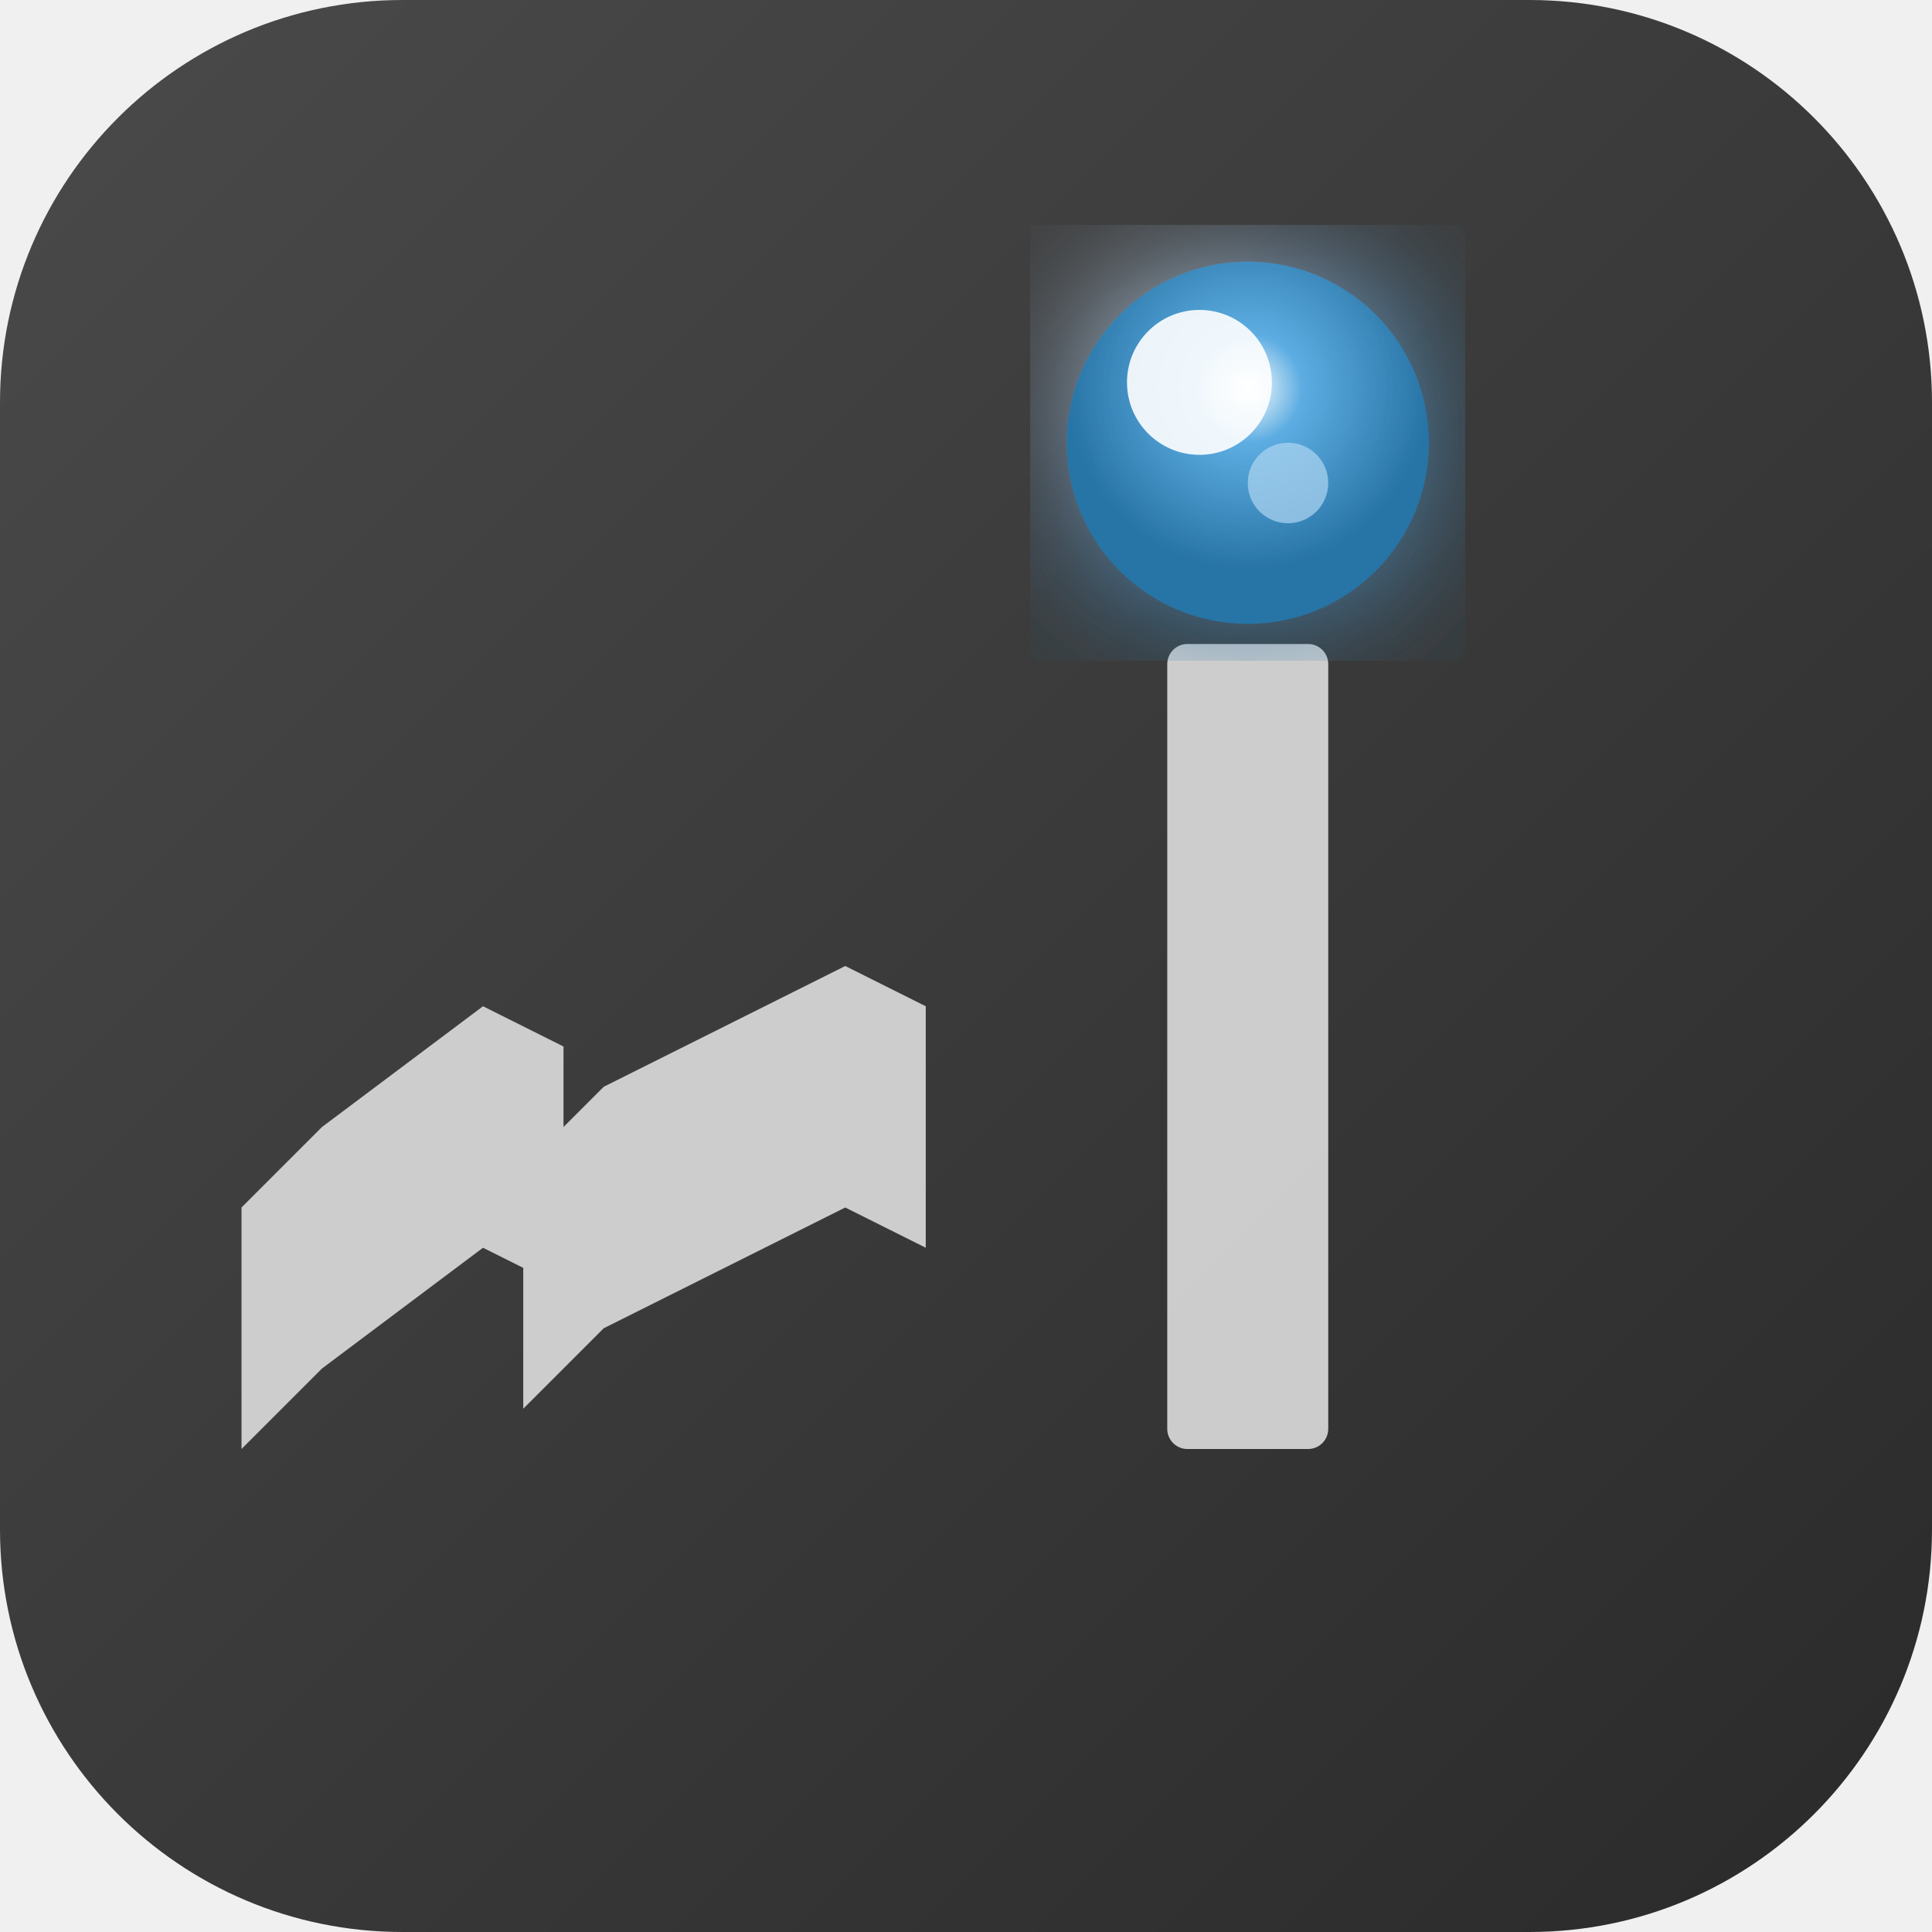
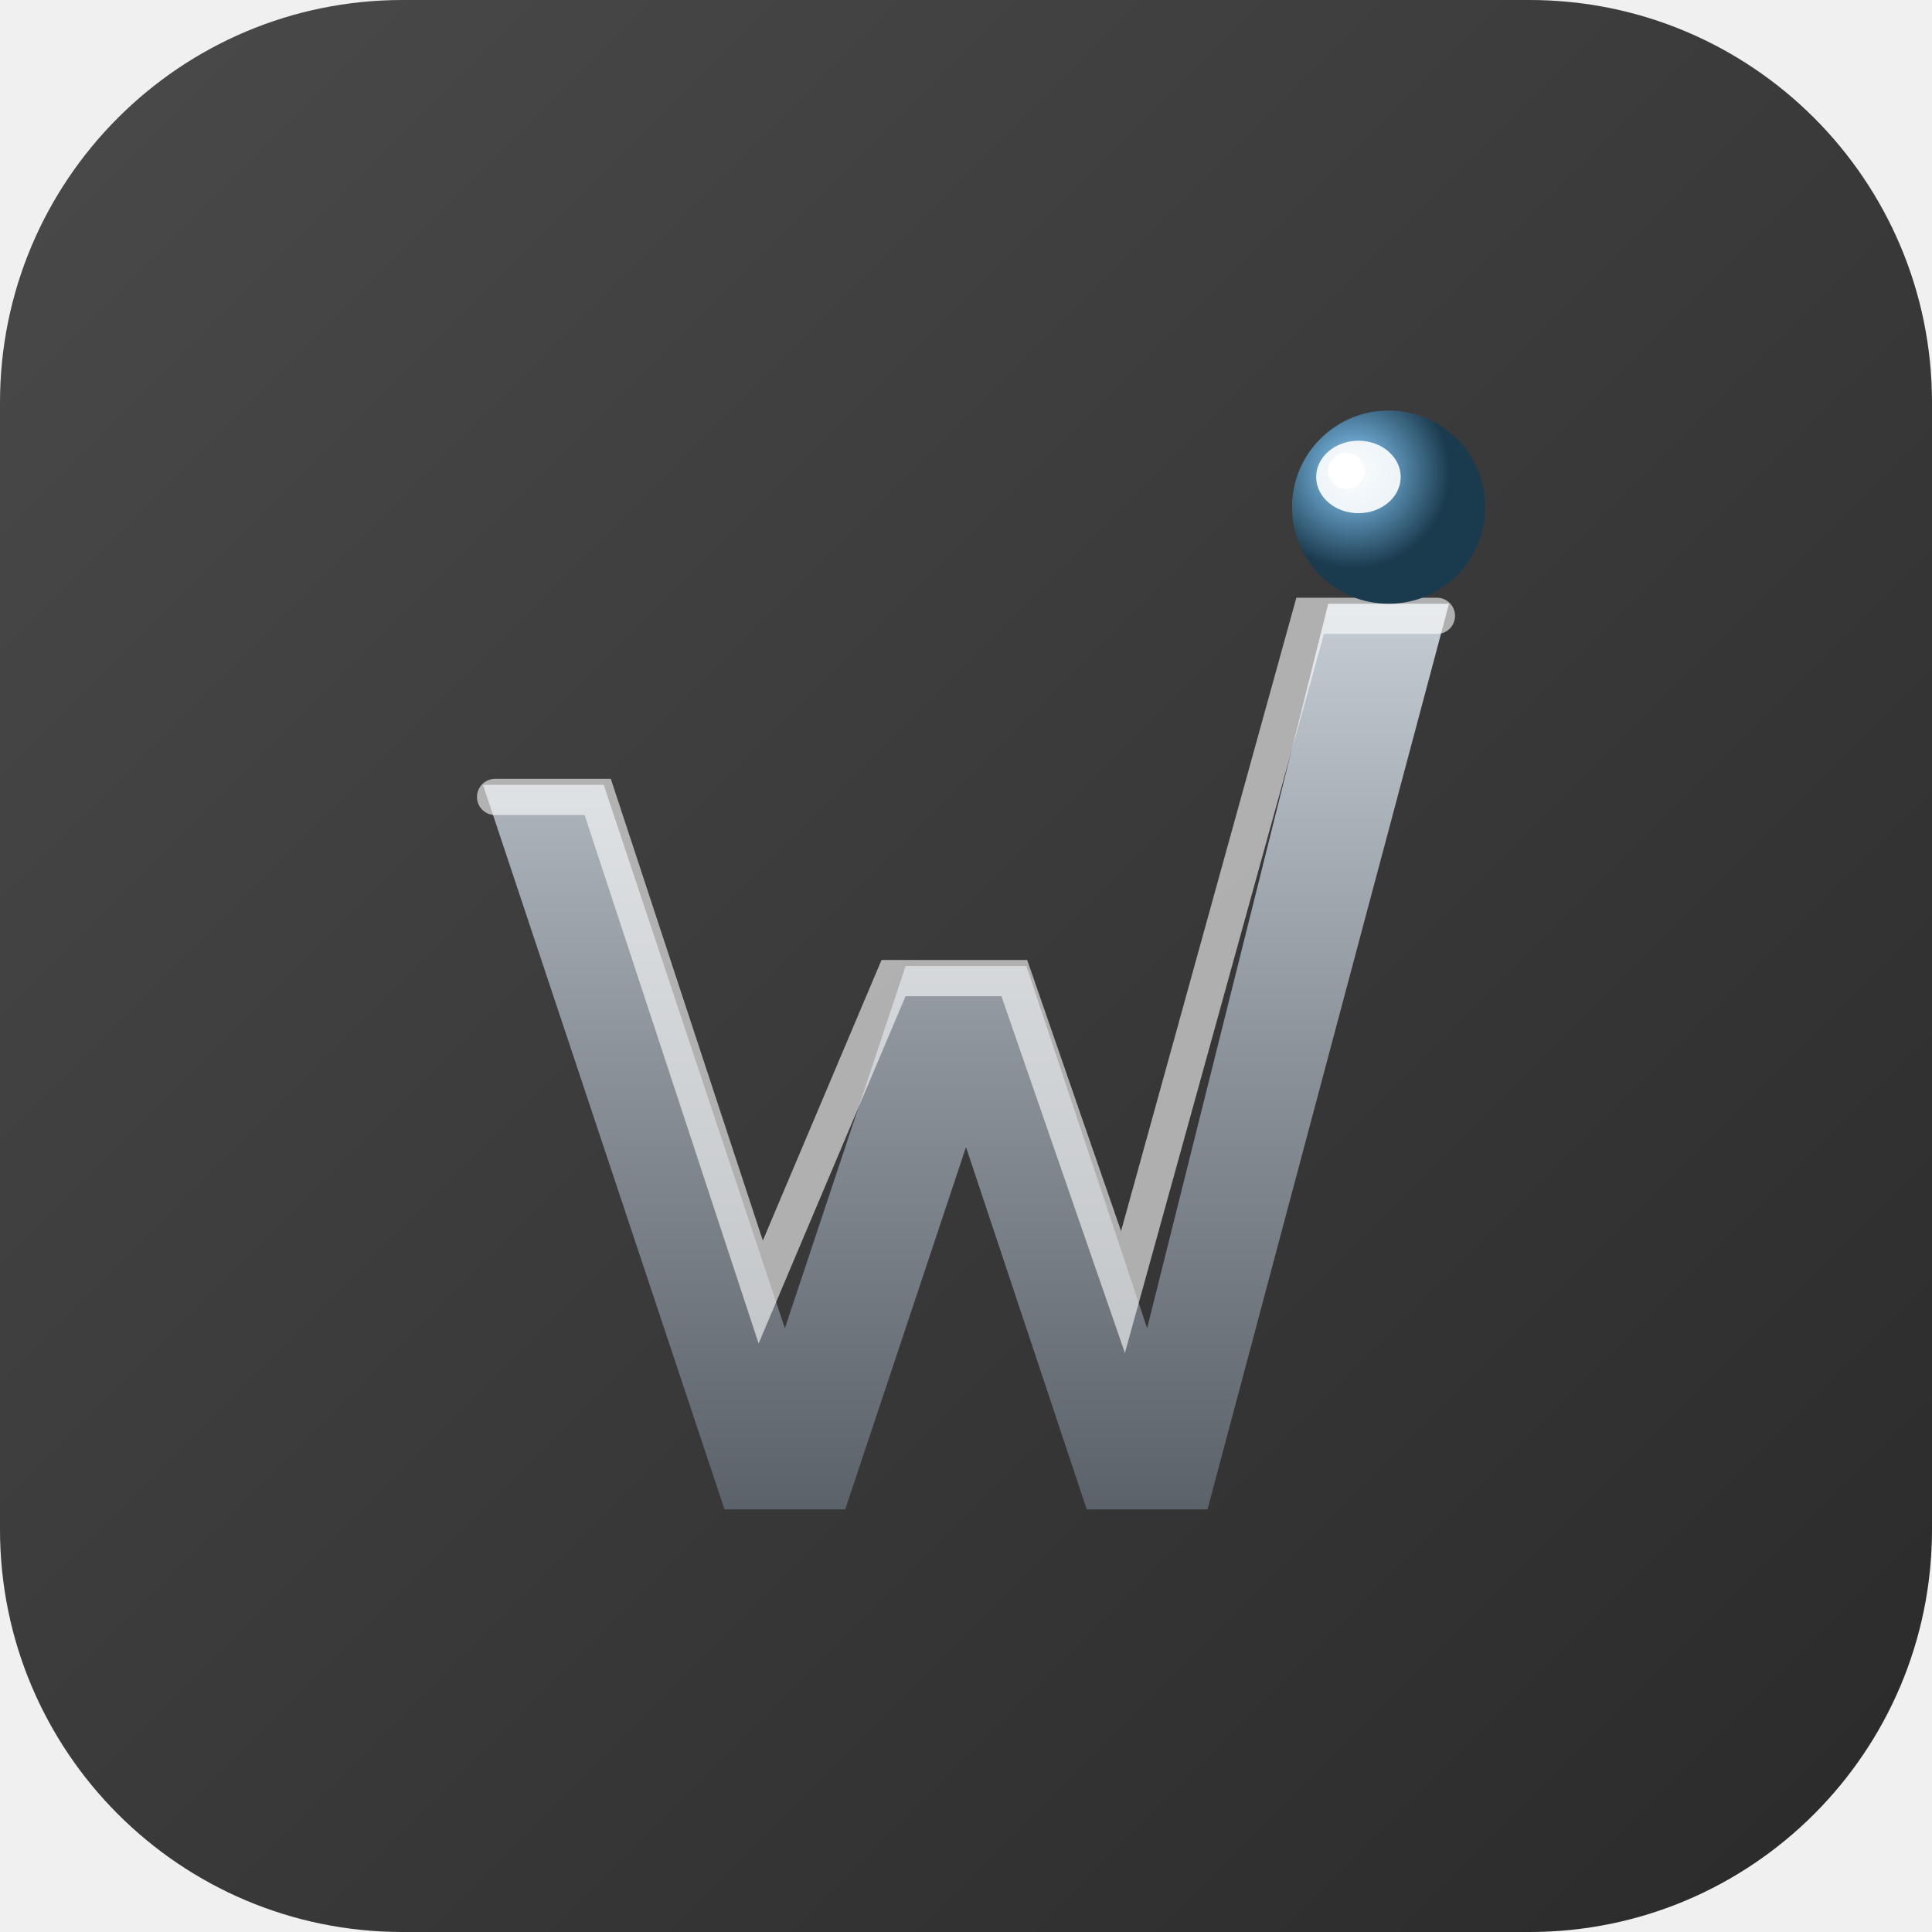
- <svg xmlns="http://www.w3.org/2000/svg" width="48" height="48" viewBox="0 0 48 48" fill="none">
+ <svg xmlns="http://www.w3.org/2000/svg" viewBox="0 0 48 48" fill="none">
  <defs>
-     <linearGradient id="bgGrad48" x1="0%" y1="0%" x2="100%" y2="100%">
-       <stop offset="0%" style="stop-color:#4A4A4A;stop-opacity:1" />
-       <stop offset="100%" style="stop-color:#2A2A2A;stop-opacity:1" />
+     <linearGradient id="bg48" x1="0%" y1="0%" x2="100%" y2="100%">
+       <stop offset="0%" stop-color="#4A4A4A" />
+       <stop offset="100%" stop-color="#2A2A2A" />
    </linearGradient>
-     <radialGradient id="energySimple48" cx="50%" cy="35%">
-       <stop offset="0%" style="stop-color:#FFFFFF;stop-opacity:1" />
-       <stop offset="30%" style="stop-color:#5DADE2;stop-opacity:1" />
-       <stop offset="100%" style="stop-color:#2874A6;stop-opacity:1" />
+     <linearGradient id="wGrad48" x1="0%" y1="0%" x2="0%" y2="100%">
+       <stop offset="0%" stop-color="#C5CDD4" />
+       <stop offset="50%" stop-color="#8B9299" />
+       <stop offset="100%" stop-color="#5B6269" />
+     </linearGradient>
+     <radialGradient id="blueGlass48" cx="32%" cy="32%">
+       <stop offset="0%" stop-color="#D4E8F5" />
+       <stop offset="30%" stop-color="#6BA5CD" />
+       <stop offset="100%" stop-color="#1A3A4D" />
    </radialGradient>
-     <filter id="glow48">
-       <feGaussianBlur stdDeviation="2" result="coloredBlur" />
-       <feMerge>
-         <feMergeNode in="coloredBlur" />
-         <feMergeNode in="SourceGraphic" />
-       </feMerge>
-     </filter>
  </defs>
-   <rect width="48" height="48" rx="10" fill="url(#bgGrad48)" />
-   <g opacity="0.95">
-     <path d="M 8 28 L 6 30 L 6 36 L 8 34 L 12 31 L 14 32 L 14 26 L 12 25 Z" fill="#D4D4D4" />
-     <path d="M 15 27 L 13 29 L 13 35 L 15 33 L 21 30 L 23 31 L 23 25 L 21 24 Z" fill="#D4D4D4" />
-   </g>
-   <rect x="29" y="16" width="4" height="20" rx="0.5" fill="#D4D4D4" opacity="0.95" />
-   <g filter="url(#glow48)">
-     <circle cx="31" cy="11" r="4.5" fill="url(#energySimple48)" />
-     <circle cx="29.8" cy="9.5" r="1.8" fill="#FFFFFF" opacity="0.9" />
-     <circle cx="32" cy="12" r="1" fill="#AED6F1" opacity="0.7" />
+   <rect width="48" height="48" rx="10" fill="url(#bg48)" />
+   <g transform="translate(9, 9) scale(0.3)">
+     <path d="M10,35 L20,35 L35,80 L45,50 L55,50 L65,80 L80,20 L90,20 L70,95 L60,95 L50,65 L40,95 L30,95 Z" fill="url(#wGrad48)" />
+     <path d="M11,36 L19.5,36 L33,77 L44,51 L54,51 L63,77 L78.5,21 L89,21" fill="none" stroke="white" stroke-width="3" stroke-linecap="round" opacity="0.6" />
+     <circle cx="85" cy="12" r="8" fill="url(#blueGlass48)" />
+     <ellipse cx="82.5" cy="9.5" rx="3.5" ry="3" fill="white" opacity="0.9" />
+     <circle cx="81.5" cy="9" r="1.5" fill="white" />
  </g>
</svg>
